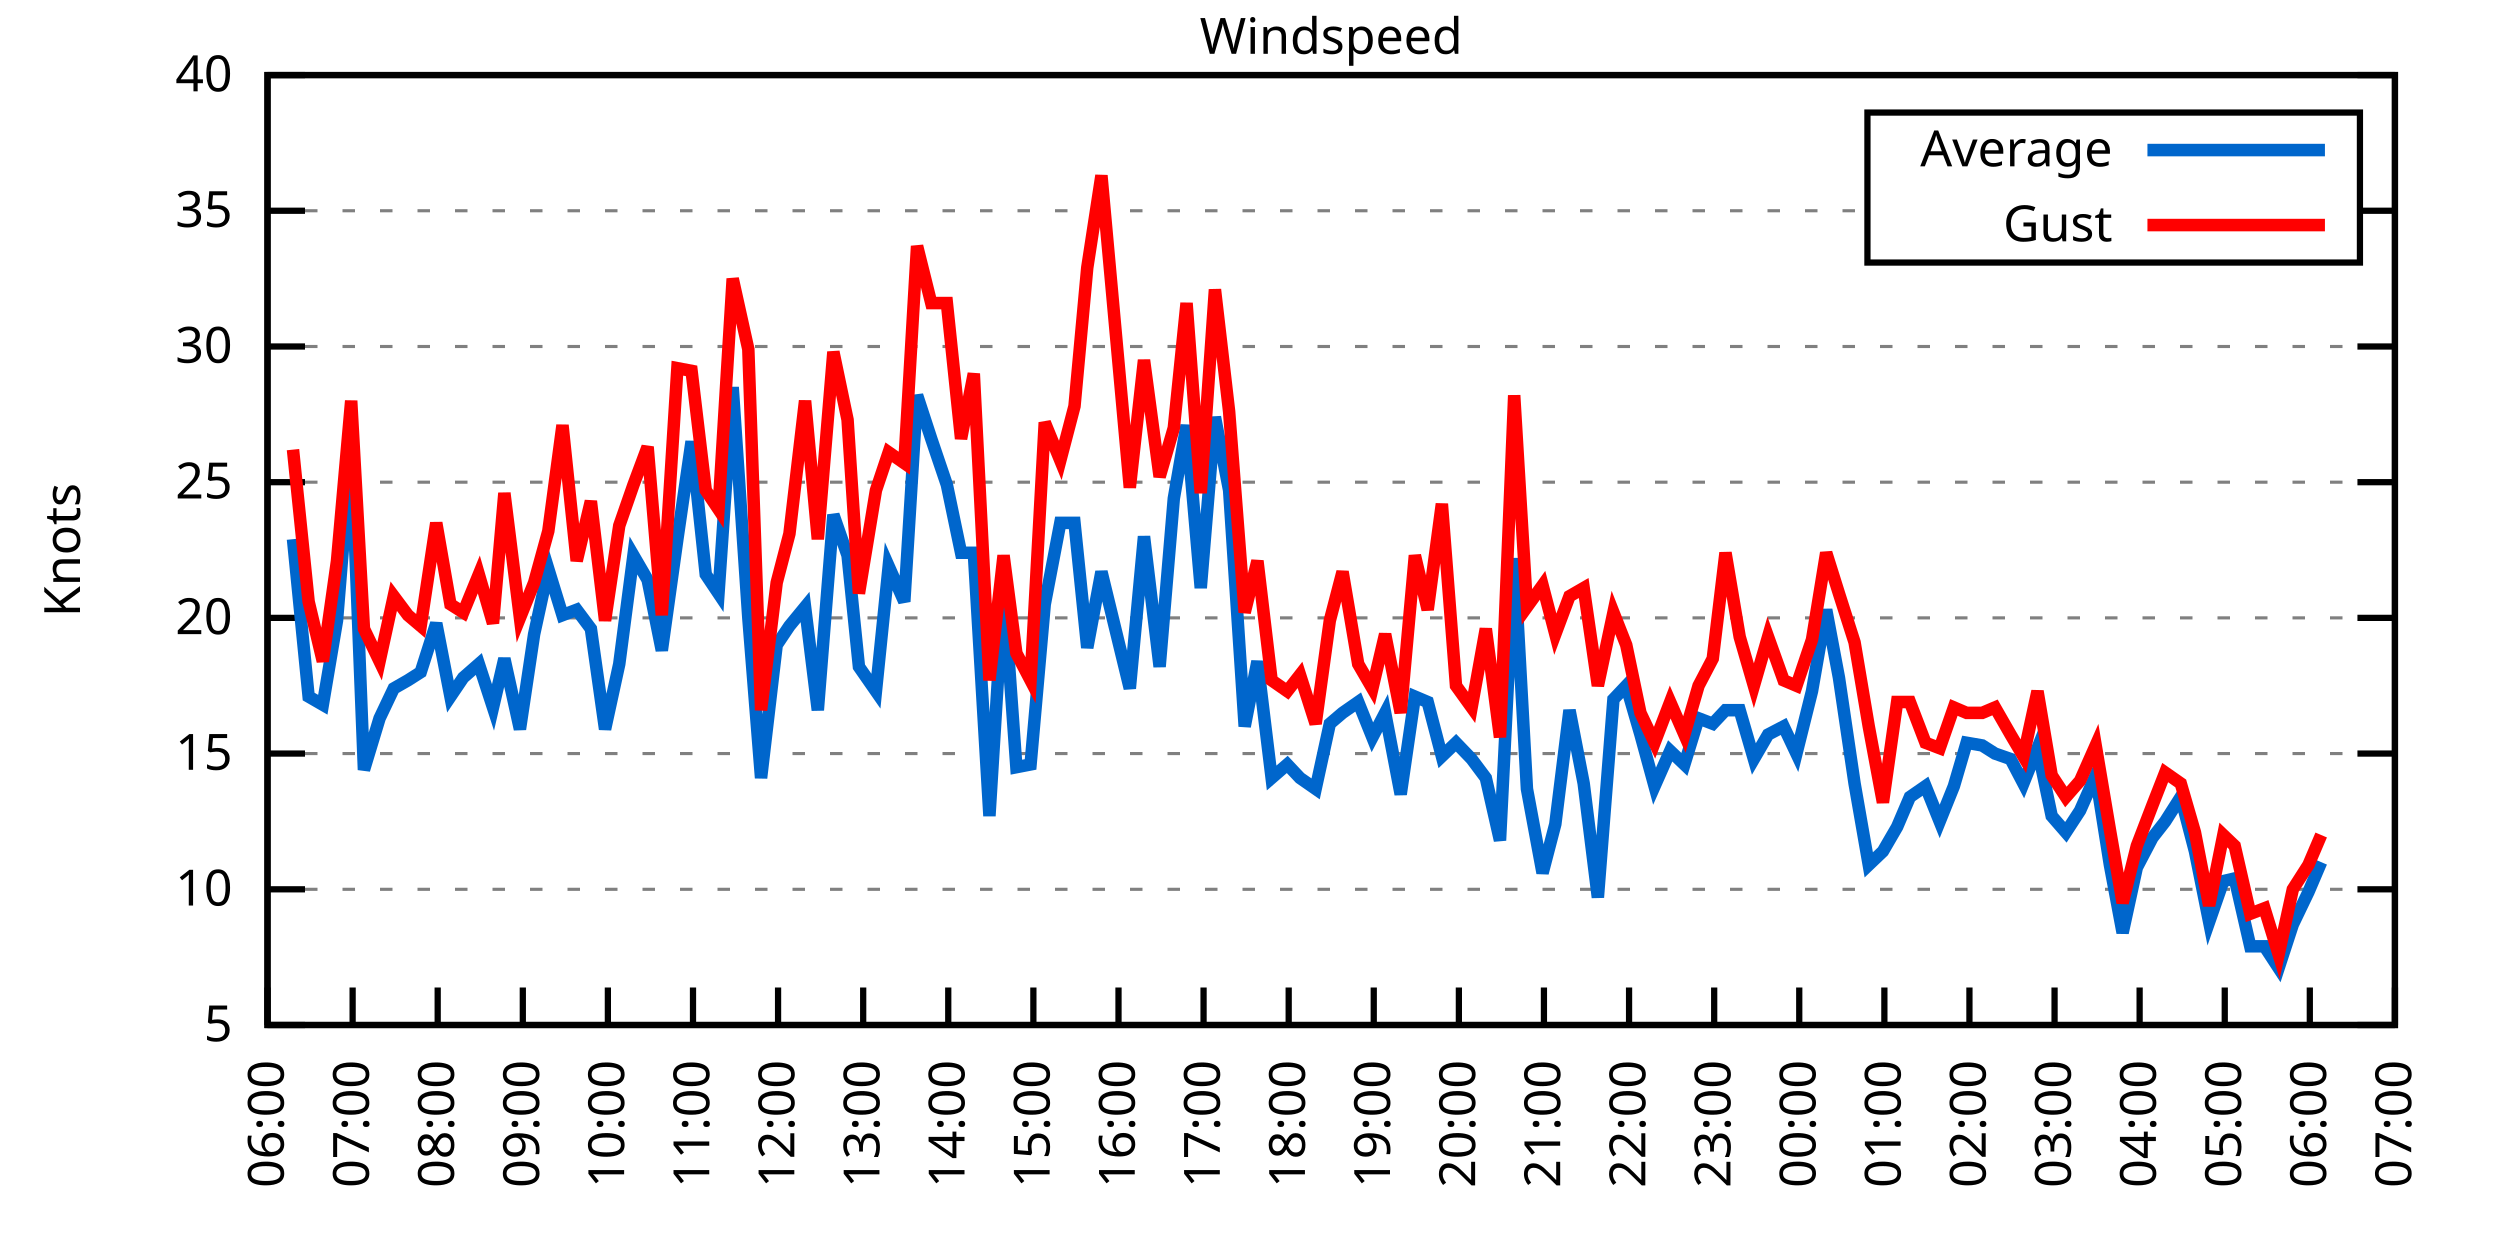
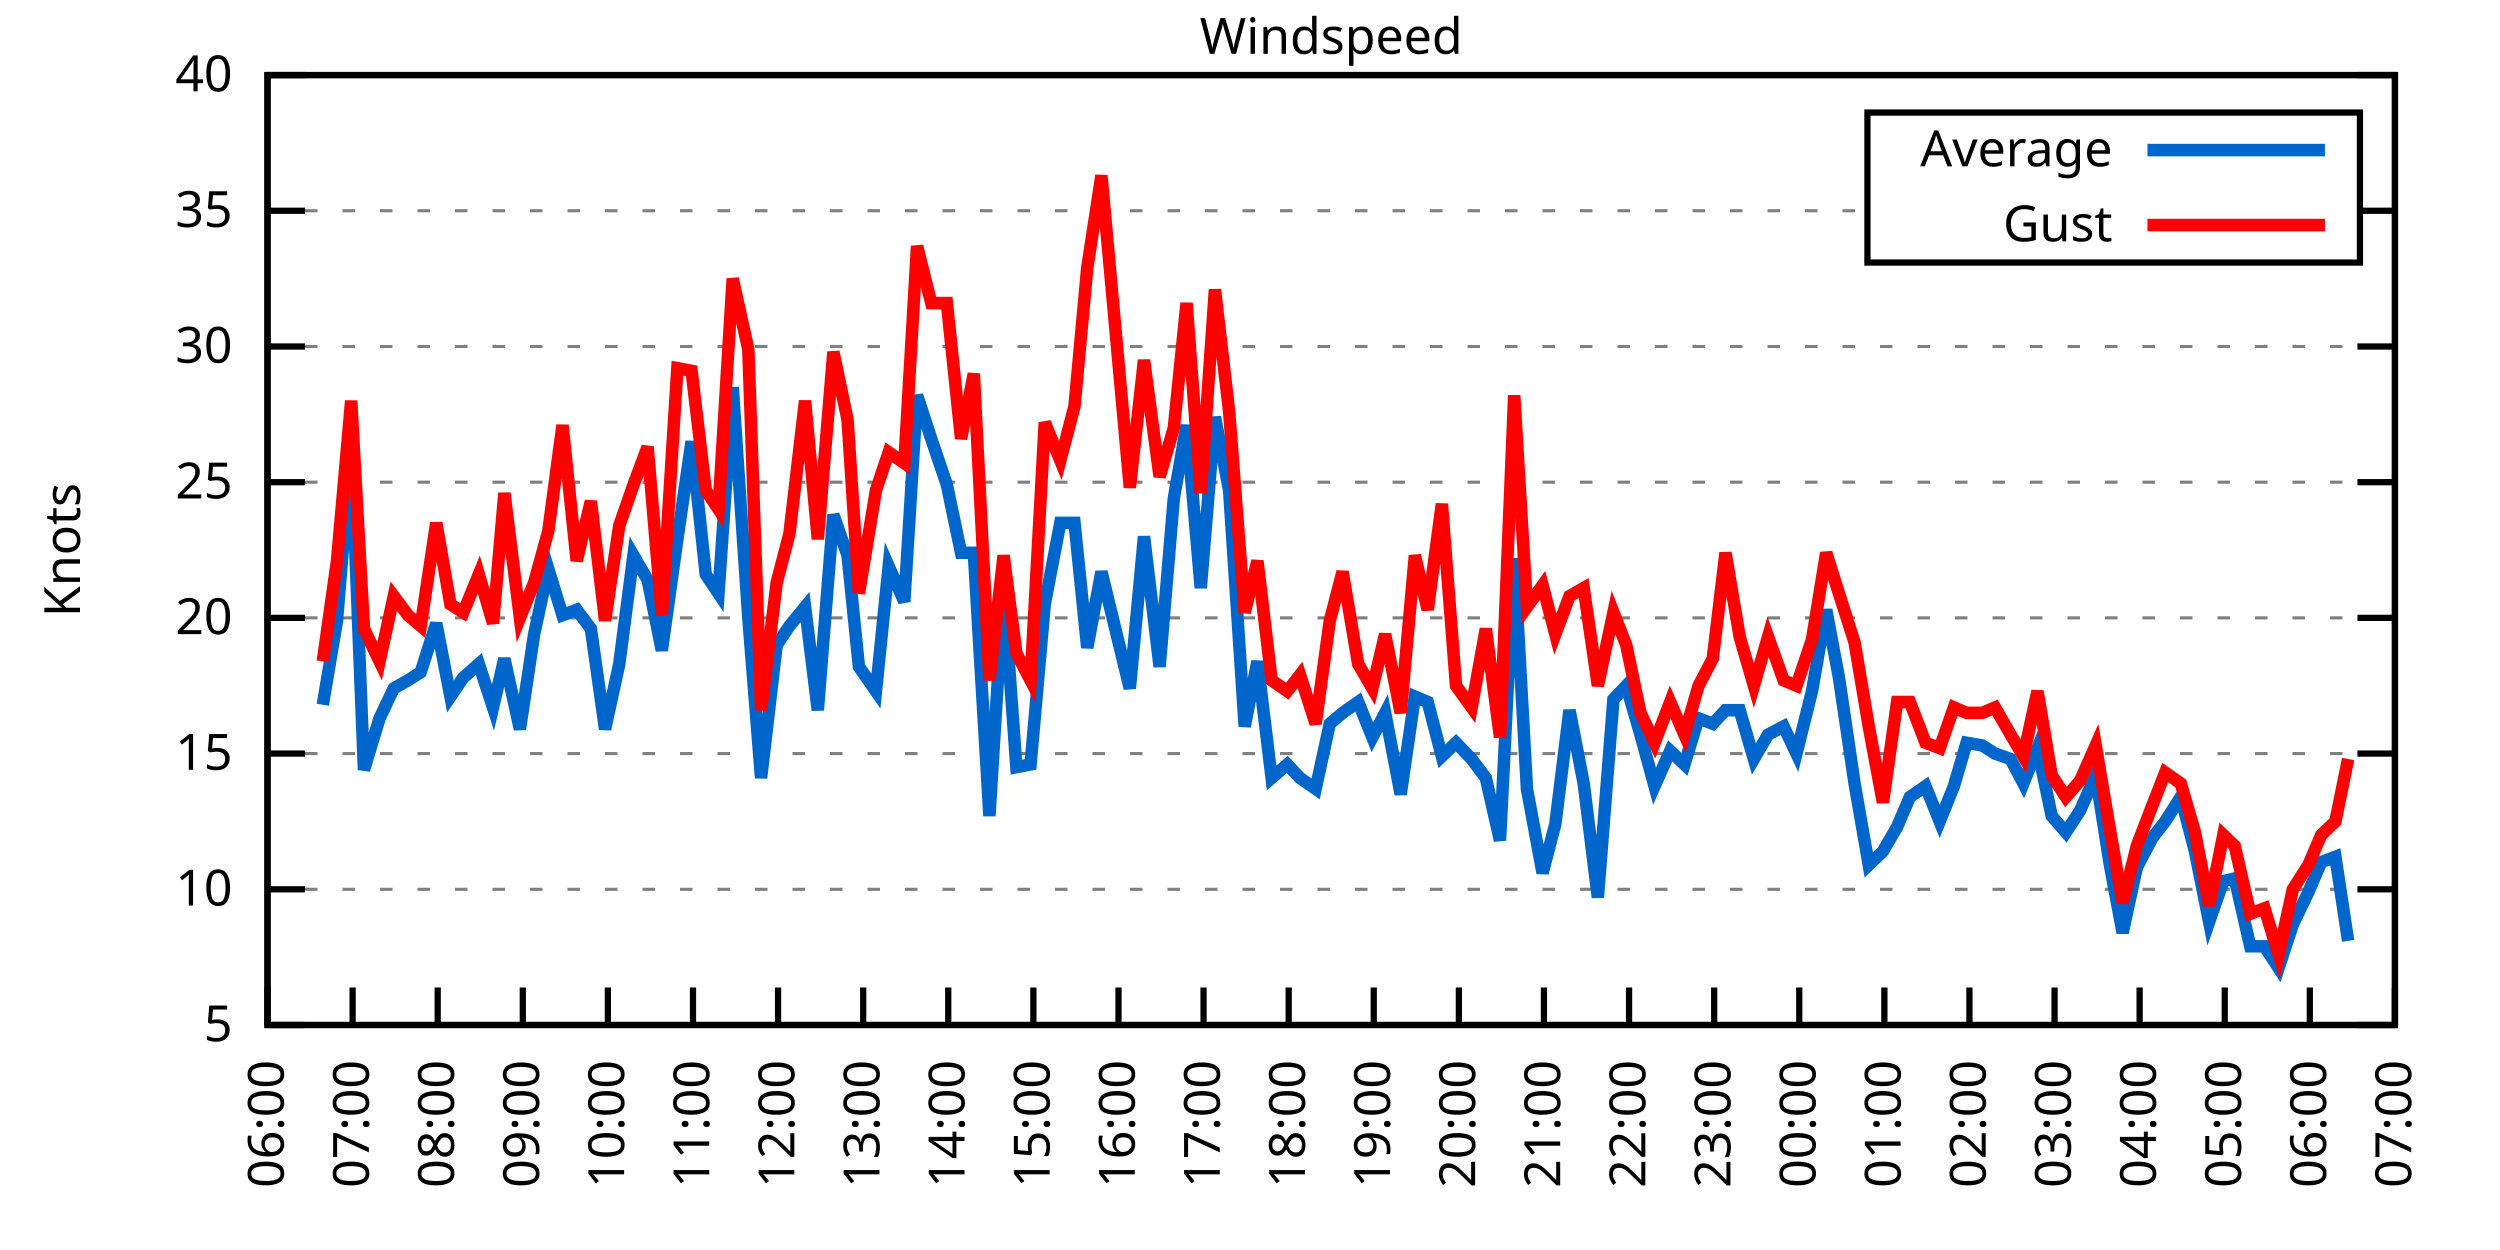
<svg xmlns="http://www.w3.org/2000/svg" xmlns:xlink="http://www.w3.org/1999/xlink" width="400" height="200" viewBox="0 0 400 200">
  <g id="gnuplot_canvas">
    <rect x="0" y="0" width="400" height="200" fill="none" />
    <defs>
      <circle id="gpDot" r="0.5" stroke-width="0.5" stroke="currentColor" />
      <path id="gpPt0" stroke-width="0.333" stroke="currentColor" d="M-1,0 h2 M0,-1 v2" />
      <path id="gpPt1" stroke-width="0.333" stroke="currentColor" d="M-1,-1 L1,1 M1,-1 L-1,1" />
      <path id="gpPt2" stroke-width="0.333" stroke="currentColor" d="M-1,0 L1,0 M0,-1 L0,1 M-1,-1 L1,1 M-1,1 L1,-1" />
      <rect id="gpPt3" stroke-width="0.333" stroke="currentColor" x="-1" y="-1" width="2" height="2" />
      <rect id="gpPt4" stroke-width="0.333" stroke="currentColor" fill="currentColor" x="-1" y="-1" width="2" height="2" />
      <circle id="gpPt5" stroke-width="0.333" stroke="currentColor" cx="0" cy="0" r="1" />
      <use xlink:href="#gpPt5" id="gpPt6" fill="currentColor" stroke="none" />
      <path id="gpPt7" stroke-width="0.333" stroke="currentColor" d="M0,-1.33 L-1.33,0.67 L1.33,0.67 z" />
      <use xlink:href="#gpPt7" id="gpPt8" fill="currentColor" stroke="none" />
      <use xlink:href="#gpPt7" id="gpPt9" stroke="currentColor" transform="rotate(180)" />
      <use xlink:href="#gpPt9" id="gpPt10" fill="currentColor" stroke="none" />
      <use xlink:href="#gpPt3" id="gpPt11" stroke="currentColor" transform="rotate(45)" />
      <use xlink:href="#gpPt11" id="gpPt12" fill="currentColor" stroke="none" />
      <path id="gpPt13" stroke-width="0.333" stroke="currentColor" d="M0,1.330 L1.265,0.411 L0.782,-1.067 L-0.782,-1.076 L-1.265,0.411 z" />
      <use xlink:href="#gpPt13" id="gpPt14" fill="currentColor" stroke="none" />
      <filter id="textbox" filterUnits="objectBoundingBox" x="0" y="0" height="1" width="1">
        <feFlood flood-color="white" flood-opacity="1" result="bgnd" />
        <feComposite in="SourceGraphic" in2="bgnd" operator="atop" />
      </filter>
      <filter id="greybox" filterUnits="objectBoundingBox" x="0" y="0" height="1" width="1">
        <feFlood flood-color="lightgrey" flood-opacity="1" result="grey" />
        <feComposite in="SourceGraphic" in2="grey" operator="atop" />
      </filter>
    </defs>
    <g fill="none" color="white" stroke="currentColor" stroke-width="1.00" stroke-linecap="butt" stroke-linejoin="miter">
</g>
    <g fill="none" color="black" stroke="currentColor" stroke-width="1.00" stroke-linecap="butt" stroke-linejoin="miter">
      <g stroke="none" shape-rendering="crispEdges">
        <polygon fill="rgb(255, 255, 255)" points="42.80,164.00 383.18,164.00 383.18,12.02 42.80,12.02 " />
      </g>
    </g>
    <g fill="none" color="black" stroke="currentColor" stroke-width="1.00" stroke-linecap="butt" stroke-linejoin="miter">
</g>
    <g fill="none" color="black" stroke="black" stroke-width="0.50" stroke-linecap="butt" stroke-linejoin="miter">
</g>
    <g fill="none" color="gray" stroke="currentColor" stroke-width="0.50" stroke-linecap="butt" stroke-linejoin="miter">
      <path stroke="gray" stroke-dasharray="2,4" class="gridline" d="M42.80,164.00 L383.19,164.00  " />
    </g>
    <g fill="none" color="gray" stroke="gray" stroke-width="1.00" stroke-linecap="butt" stroke-linejoin="miter">
</g>
    <g fill="none" color="black" stroke="currentColor" stroke-width="1.00" stroke-linecap="butt" stroke-linejoin="miter">
      <path stroke="black" d="M42.80,164.00 L48.80,164.00 M383.19,164.00 L377.19,164.00  " />
      <g transform="translate(37.20,166.60)" stroke="none" fill="black" font-family="Sans" font-size="8.00" text-anchor="end">
        <text>
          <tspan font-family="Sans"> 5</tspan>
        </text>
      </g>
    </g>
    <g fill="none" color="black" stroke="currentColor" stroke-width="1.00" stroke-linecap="butt" stroke-linejoin="miter">
</g>
    <g fill="none" color="black" stroke="black" stroke-width="0.50" stroke-linecap="butt" stroke-linejoin="miter">
</g>
    <g fill="none" color="gray" stroke="currentColor" stroke-width="0.50" stroke-linecap="butt" stroke-linejoin="miter">
      <path stroke="gray" stroke-dasharray="2,4" class="gridline" d="M42.80,142.29 L383.19,142.29  " />
    </g>
    <g fill="none" color="gray" stroke="gray" stroke-width="1.00" stroke-linecap="butt" stroke-linejoin="miter">
</g>
    <g fill="none" color="black" stroke="currentColor" stroke-width="1.00" stroke-linecap="butt" stroke-linejoin="miter">
      <path stroke="black" d="M42.80,142.29 L48.80,142.29 M383.19,142.29 L377.19,142.29  " />
      <g transform="translate(37.20,144.89)" stroke="none" fill="black" font-family="Sans" font-size="8.00" text-anchor="end">
        <text>
          <tspan font-family="Sans"> 10</tspan>
        </text>
      </g>
    </g>
    <g fill="none" color="black" stroke="currentColor" stroke-width="1.00" stroke-linecap="butt" stroke-linejoin="miter">
</g>
    <g fill="none" color="black" stroke="black" stroke-width="0.50" stroke-linecap="butt" stroke-linejoin="miter">
</g>
    <g fill="none" color="gray" stroke="currentColor" stroke-width="0.50" stroke-linecap="butt" stroke-linejoin="miter">
      <path stroke="gray" stroke-dasharray="2,4" class="gridline" d="M42.80,120.57 L383.19,120.57  " />
    </g>
    <g fill="none" color="gray" stroke="gray" stroke-width="1.00" stroke-linecap="butt" stroke-linejoin="miter">
</g>
    <g fill="none" color="black" stroke="currentColor" stroke-width="1.00" stroke-linecap="butt" stroke-linejoin="miter">
      <path stroke="black" d="M42.80,120.57 L48.80,120.57 M383.19,120.57 L377.19,120.57  " />
      <g transform="translate(37.20,123.17)" stroke="none" fill="black" font-family="Sans" font-size="8.00" text-anchor="end">
        <text>
          <tspan font-family="Sans"> 15</tspan>
        </text>
      </g>
    </g>
    <g fill="none" color="black" stroke="currentColor" stroke-width="1.00" stroke-linecap="butt" stroke-linejoin="miter">
</g>
    <g fill="none" color="black" stroke="black" stroke-width="0.50" stroke-linecap="butt" stroke-linejoin="miter">
</g>
    <g fill="none" color="gray" stroke="currentColor" stroke-width="0.50" stroke-linecap="butt" stroke-linejoin="miter">
      <path stroke="gray" stroke-dasharray="2,4" class="gridline" d="M42.80,98.86 L383.19,98.86  " />
    </g>
    <g fill="none" color="gray" stroke="gray" stroke-width="1.00" stroke-linecap="butt" stroke-linejoin="miter">
</g>
    <g fill="none" color="black" stroke="currentColor" stroke-width="1.00" stroke-linecap="butt" stroke-linejoin="miter">
      <path stroke="black" d="M42.80,98.86 L48.80,98.86 M383.19,98.86 L377.19,98.86  " />
      <g transform="translate(37.20,101.46)" stroke="none" fill="black" font-family="Sans" font-size="8.00" text-anchor="end">
        <text>
          <tspan font-family="Sans"> 20</tspan>
        </text>
      </g>
    </g>
    <g fill="none" color="black" stroke="currentColor" stroke-width="1.00" stroke-linecap="butt" stroke-linejoin="miter">
</g>
    <g fill="none" color="black" stroke="black" stroke-width="0.50" stroke-linecap="butt" stroke-linejoin="miter">
</g>
    <g fill="none" color="gray" stroke="currentColor" stroke-width="0.50" stroke-linecap="butt" stroke-linejoin="miter">
      <path stroke="gray" stroke-dasharray="2,4" class="gridline" d="M42.80,77.15 L383.19,77.15  " />
    </g>
    <g fill="none" color="gray" stroke="gray" stroke-width="1.00" stroke-linecap="butt" stroke-linejoin="miter">
</g>
    <g fill="none" color="black" stroke="currentColor" stroke-width="1.00" stroke-linecap="butt" stroke-linejoin="miter">
      <path stroke="black" d="M42.80,77.15 L48.80,77.15 M383.19,77.15 L377.19,77.15  " />
      <g transform="translate(37.20,79.75)" stroke="none" fill="black" font-family="Sans" font-size="8.00" text-anchor="end">
        <text>
          <tspan font-family="Sans"> 25</tspan>
        </text>
      </g>
    </g>
    <g fill="none" color="black" stroke="currentColor" stroke-width="1.00" stroke-linecap="butt" stroke-linejoin="miter">
</g>
    <g fill="none" color="black" stroke="black" stroke-width="0.50" stroke-linecap="butt" stroke-linejoin="miter">
</g>
    <g fill="none" color="gray" stroke="currentColor" stroke-width="0.50" stroke-linecap="butt" stroke-linejoin="miter">
      <path stroke="gray" stroke-dasharray="2,4" class="gridline" d="M42.80,55.44 L383.19,55.44  " />
    </g>
    <g fill="none" color="gray" stroke="gray" stroke-width="1.00" stroke-linecap="butt" stroke-linejoin="miter">
</g>
    <g fill="none" color="black" stroke="currentColor" stroke-width="1.00" stroke-linecap="butt" stroke-linejoin="miter">
      <path stroke="black" d="M42.80,55.44 L48.80,55.44 M383.19,55.44 L377.19,55.44  " />
      <g transform="translate(37.20,58.04)" stroke="none" fill="black" font-family="Sans" font-size="8.00" text-anchor="end">
        <text>
          <tspan font-family="Sans"> 30</tspan>
        </text>
      </g>
    </g>
    <g fill="none" color="black" stroke="currentColor" stroke-width="1.00" stroke-linecap="butt" stroke-linejoin="miter">
</g>
    <g fill="none" color="black" stroke="black" stroke-width="0.50" stroke-linecap="butt" stroke-linejoin="miter">
</g>
    <g fill="none" color="gray" stroke="currentColor" stroke-width="0.50" stroke-linecap="butt" stroke-linejoin="miter">
      <path stroke="gray" stroke-dasharray="2,4" class="gridline" d="M42.80,33.72 L298.79,33.72 M377.59,33.72 L383.19,33.72  " />
    </g>
    <g fill="none" color="gray" stroke="gray" stroke-width="1.00" stroke-linecap="butt" stroke-linejoin="miter">
</g>
    <g fill="none" color="black" stroke="currentColor" stroke-width="1.00" stroke-linecap="butt" stroke-linejoin="miter">
      <path stroke="black" d="M42.80,33.72 L48.80,33.72 M383.19,33.72 L377.19,33.72  " />
      <g transform="translate(37.20,36.32)" stroke="none" fill="black" font-family="Sans" font-size="8.00" text-anchor="end">
        <text>
          <tspan font-family="Sans"> 35</tspan>
        </text>
      </g>
    </g>
    <g fill="none" color="black" stroke="currentColor" stroke-width="1.00" stroke-linecap="butt" stroke-linejoin="miter">
</g>
    <g fill="none" color="black" stroke="black" stroke-width="0.50" stroke-linecap="butt" stroke-linejoin="miter">
</g>
    <g fill="none" color="gray" stroke="currentColor" stroke-width="0.50" stroke-linecap="butt" stroke-linejoin="miter">
      <path stroke="gray" stroke-dasharray="2,4" class="gridline" d="M42.80,12.01 L383.19,12.01  " />
    </g>
    <g fill="none" color="gray" stroke="gray" stroke-width="1.00" stroke-linecap="butt" stroke-linejoin="miter">
</g>
    <g fill="none" color="black" stroke="currentColor" stroke-width="1.00" stroke-linecap="butt" stroke-linejoin="miter">
      <path stroke="black" d="M42.80,12.01 L48.80,12.01 M383.19,12.01 L377.19,12.01  " />
      <g transform="translate(37.20,14.61)" stroke="none" fill="black" font-family="Sans" font-size="8.00" text-anchor="end">
        <text>
          <tspan font-family="Sans"> 40</tspan>
        </text>
      </g>
    </g>
    <g fill="none" color="black" stroke="currentColor" stroke-width="1.00" stroke-linecap="butt" stroke-linejoin="miter">
      <path stroke="black" d="M42.80,164.00 L42.80,158.00  " />
      <g transform="translate(45.40,169.60) rotate(270.00)" stroke="none" fill="black" font-family="Sans" font-size="8.00" text-anchor="end">
        <text>
          <tspan font-family="Sans">06:00</tspan>
        </text>
      </g>
    </g>
    <g fill="none" color="black" stroke="currentColor" stroke-width="1.00" stroke-linecap="butt" stroke-linejoin="miter">
      <path stroke="black" d="M56.42,164.00 L56.42,158.00  " />
      <g transform="translate(59.02,169.60) rotate(270.00)" stroke="none" fill="black" font-family="Sans" font-size="8.00" text-anchor="end">
        <text>
          <tspan font-family="Sans">07:00</tspan>
        </text>
      </g>
    </g>
    <g fill="none" color="black" stroke="currentColor" stroke-width="1.00" stroke-linecap="butt" stroke-linejoin="miter">
      <path stroke="black" d="M70.03,164.00 L70.03,158.00  " />
      <g transform="translate(72.63,169.60) rotate(270.00)" stroke="none" fill="black" font-family="Sans" font-size="8.00" text-anchor="end">
        <text>
          <tspan font-family="Sans">08:00</tspan>
        </text>
      </g>
    </g>
    <g fill="none" color="black" stroke="currentColor" stroke-width="1.00" stroke-linecap="butt" stroke-linejoin="miter">
      <path stroke="black" d="M83.65,164.00 L83.65,158.00  " />
      <g transform="translate(86.25,169.60) rotate(270.00)" stroke="none" fill="black" font-family="Sans" font-size="8.00" text-anchor="end">
        <text>
          <tspan font-family="Sans">09:00</tspan>
        </text>
      </g>
    </g>
    <g fill="none" color="black" stroke="currentColor" stroke-width="1.00" stroke-linecap="butt" stroke-linejoin="miter">
      <path stroke="black" d="M97.26,164.00 L97.26,158.00  " />
      <g transform="translate(99.86,169.60) rotate(270.00)" stroke="none" fill="black" font-family="Sans" font-size="8.00" text-anchor="end">
        <text>
          <tspan font-family="Sans">10:00</tspan>
        </text>
      </g>
    </g>
    <g fill="none" color="black" stroke="currentColor" stroke-width="1.00" stroke-linecap="butt" stroke-linejoin="miter">
      <path stroke="black" d="M110.88,164.00 L110.88,158.00  " />
      <g transform="translate(113.48,169.60) rotate(270.00)" stroke="none" fill="black" font-family="Sans" font-size="8.00" text-anchor="end">
        <text>
          <tspan font-family="Sans">11:00</tspan>
        </text>
      </g>
    </g>
    <g fill="none" color="black" stroke="currentColor" stroke-width="1.00" stroke-linecap="butt" stroke-linejoin="miter">
      <path stroke="black" d="M124.49,164.00 L124.49,158.00  " />
      <g transform="translate(127.09,169.60) rotate(270.00)" stroke="none" fill="black" font-family="Sans" font-size="8.00" text-anchor="end">
        <text>
          <tspan font-family="Sans">12:00</tspan>
        </text>
      </g>
    </g>
    <g fill="none" color="black" stroke="currentColor" stroke-width="1.00" stroke-linecap="butt" stroke-linejoin="miter">
      <path stroke="black" d="M138.11,164.00 L138.11,158.00  " />
      <g transform="translate(140.71,169.60) rotate(270.00)" stroke="none" fill="black" font-family="Sans" font-size="8.00" text-anchor="end">
        <text>
          <tspan font-family="Sans">13:00</tspan>
        </text>
      </g>
    </g>
    <g fill="none" color="black" stroke="currentColor" stroke-width="1.00" stroke-linecap="butt" stroke-linejoin="miter">
      <path stroke="black" d="M151.72,164.00 L151.72,158.00  " />
      <g transform="translate(154.32,169.60) rotate(270.00)" stroke="none" fill="black" font-family="Sans" font-size="8.00" text-anchor="end">
        <text>
          <tspan font-family="Sans">14:00</tspan>
        </text>
      </g>
    </g>
    <g fill="none" color="black" stroke="currentColor" stroke-width="1.00" stroke-linecap="butt" stroke-linejoin="miter">
      <path stroke="black" d="M165.34,164.00 L165.34,158.00  " />
      <g transform="translate(167.94,169.60) rotate(270.00)" stroke="none" fill="black" font-family="Sans" font-size="8.00" text-anchor="end">
        <text>
          <tspan font-family="Sans">15:00</tspan>
        </text>
      </g>
    </g>
    <g fill="none" color="black" stroke="currentColor" stroke-width="1.00" stroke-linecap="butt" stroke-linejoin="miter">
      <path stroke="black" d="M178.96,164.00 L178.96,158.00  " />
      <g transform="translate(181.56,169.60) rotate(270.00)" stroke="none" fill="black" font-family="Sans" font-size="8.00" text-anchor="end">
        <text>
          <tspan font-family="Sans">16:00</tspan>
        </text>
      </g>
    </g>
    <g fill="none" color="black" stroke="currentColor" stroke-width="1.00" stroke-linecap="butt" stroke-linejoin="miter">
      <path stroke="black" d="M192.57,164.00 L192.57,158.00  " />
      <g transform="translate(195.17,169.60) rotate(270.00)" stroke="none" fill="black" font-family="Sans" font-size="8.00" text-anchor="end">
        <text>
          <tspan font-family="Sans">17:00</tspan>
        </text>
      </g>
    </g>
    <g fill="none" color="black" stroke="currentColor" stroke-width="1.00" stroke-linecap="butt" stroke-linejoin="miter">
      <path stroke="black" d="M206.19,164.00 L206.19,158.00  " />
      <g transform="translate(208.79,169.60) rotate(270.00)" stroke="none" fill="black" font-family="Sans" font-size="8.00" text-anchor="end">
        <text>
          <tspan font-family="Sans">18:00</tspan>
        </text>
      </g>
    </g>
    <g fill="none" color="black" stroke="currentColor" stroke-width="1.00" stroke-linecap="butt" stroke-linejoin="miter">
      <path stroke="black" d="M219.80,164.00 L219.80,158.00  " />
      <g transform="translate(222.40,169.60) rotate(270.00)" stroke="none" fill="black" font-family="Sans" font-size="8.00" text-anchor="end">
        <text>
          <tspan font-family="Sans">19:00</tspan>
        </text>
      </g>
    </g>
    <g fill="none" color="black" stroke="currentColor" stroke-width="1.00" stroke-linecap="butt" stroke-linejoin="miter">
      <path stroke="black" d="M233.42,164.00 L233.42,158.00  " />
      <g transform="translate(236.02,169.60) rotate(270.00)" stroke="none" fill="black" font-family="Sans" font-size="8.00" text-anchor="end">
        <text>
          <tspan font-family="Sans">20:00</tspan>
        </text>
      </g>
    </g>
    <g fill="none" color="black" stroke="currentColor" stroke-width="1.00" stroke-linecap="butt" stroke-linejoin="miter">
      <path stroke="black" d="M247.03,164.00 L247.03,158.00  " />
      <g transform="translate(249.63,169.60) rotate(270.00)" stroke="none" fill="black" font-family="Sans" font-size="8.00" text-anchor="end">
        <text>
          <tspan font-family="Sans">21:00</tspan>
        </text>
      </g>
    </g>
    <g fill="none" color="black" stroke="currentColor" stroke-width="1.00" stroke-linecap="butt" stroke-linejoin="miter">
      <path stroke="black" d="M260.65,164.00 L260.65,158.00  " />
      <g transform="translate(263.25,169.60) rotate(270.00)" stroke="none" fill="black" font-family="Sans" font-size="8.00" text-anchor="end">
        <text>
          <tspan font-family="Sans">22:00</tspan>
        </text>
      </g>
    </g>
    <g fill="none" color="black" stroke="currentColor" stroke-width="1.00" stroke-linecap="butt" stroke-linejoin="miter">
      <path stroke="black" d="M274.27,164.00 L274.27,158.00  " />
      <g transform="translate(276.87,169.60) rotate(270.00)" stroke="none" fill="black" font-family="Sans" font-size="8.00" text-anchor="end">
        <text>
          <tspan font-family="Sans">23:00</tspan>
        </text>
      </g>
    </g>
    <g fill="none" color="black" stroke="currentColor" stroke-width="1.00" stroke-linecap="butt" stroke-linejoin="miter">
      <path stroke="black" d="M287.88,164.00 L287.88,158.00  " />
      <g transform="translate(290.48,169.60) rotate(270.00)" stroke="none" fill="black" font-family="Sans" font-size="8.00" text-anchor="end">
        <text>
          <tspan font-family="Sans">00:00</tspan>
        </text>
      </g>
    </g>
    <g fill="none" color="black" stroke="currentColor" stroke-width="1.00" stroke-linecap="butt" stroke-linejoin="miter">
      <path stroke="black" d="M301.50,164.00 L301.50,158.00  " />
      <g transform="translate(304.10,169.60) rotate(270.00)" stroke="none" fill="black" font-family="Sans" font-size="8.00" text-anchor="end">
        <text>
          <tspan font-family="Sans">01:00</tspan>
        </text>
      </g>
    </g>
    <g fill="none" color="black" stroke="currentColor" stroke-width="1.00" stroke-linecap="butt" stroke-linejoin="miter">
      <path stroke="black" d="M315.11,164.00 L315.11,158.00  " />
      <g transform="translate(317.71,169.60) rotate(270.00)" stroke="none" fill="black" font-family="Sans" font-size="8.00" text-anchor="end">
        <text>
          <tspan font-family="Sans">02:00</tspan>
        </text>
      </g>
    </g>
    <g fill="none" color="black" stroke="currentColor" stroke-width="1.00" stroke-linecap="butt" stroke-linejoin="miter">
      <path stroke="black" d="M328.73,164.00 L328.73,158.00  " />
      <g transform="translate(331.33,169.60) rotate(270.00)" stroke="none" fill="black" font-family="Sans" font-size="8.00" text-anchor="end">
        <text>
          <tspan font-family="Sans">03:00</tspan>
        </text>
      </g>
    </g>
    <g fill="none" color="black" stroke="currentColor" stroke-width="1.00" stroke-linecap="butt" stroke-linejoin="miter">
      <path stroke="black" d="M342.34,164.00 L342.34,158.00  " />
      <g transform="translate(344.94,169.60) rotate(270.00)" stroke="none" fill="black" font-family="Sans" font-size="8.00" text-anchor="end">
        <text>
          <tspan font-family="Sans">04:00</tspan>
        </text>
      </g>
    </g>
    <g fill="none" color="black" stroke="currentColor" stroke-width="1.00" stroke-linecap="butt" stroke-linejoin="miter">
      <path stroke="black" d="M355.96,164.00 L355.96,158.00  " />
      <g transform="translate(358.56,169.60) rotate(270.00)" stroke="none" fill="black" font-family="Sans" font-size="8.00" text-anchor="end">
        <text>
          <tspan font-family="Sans">05:00</tspan>
        </text>
      </g>
    </g>
    <g fill="none" color="black" stroke="currentColor" stroke-width="1.00" stroke-linecap="butt" stroke-linejoin="miter">
      <path stroke="black" d="M369.57,164.00 L369.57,158.00  " />
      <g transform="translate(372.17,169.60) rotate(270.00)" stroke="none" fill="black" font-family="Sans" font-size="8.00" text-anchor="end">
        <text>
          <tspan font-family="Sans">06:00</tspan>
        </text>
      </g>
    </g>
    <g fill="none" color="black" stroke="currentColor" stroke-width="1.00" stroke-linecap="butt" stroke-linejoin="miter">
      <path stroke="black" d="M383.19,164.00 L383.19,158.00  " />
      <g transform="translate(385.79,169.60) rotate(270.00)" stroke="none" fill="black" font-family="Sans" font-size="8.00" text-anchor="end">
        <text>
          <tspan font-family="Sans">07:00</tspan>
        </text>
      </g>
    </g>
    <g fill="none" color="black" stroke="currentColor" stroke-width="1.00" stroke-linecap="butt" stroke-linejoin="miter">
</g>
    <g fill="none" color="black" stroke="currentColor" stroke-width="1.00" stroke-linecap="butt" stroke-linejoin="miter">
      <path stroke="black" d="M42.80,12.01 L42.80,164.00 L383.19,164.00 L383.19,12.01 L42.80,12.01 Z  " />
    </g>
    <g fill="none" color="black" stroke="currentColor" stroke-width="1.00" stroke-linecap="butt" stroke-linejoin="miter">
</g>
    <g fill="none" color="black" stroke="currentColor" stroke-width="1.00" stroke-linecap="butt" stroke-linejoin="miter">
      <path stroke="black" d="M298.79,42.01 L298.79,18.01 L377.59,18.01 L377.59,42.01 L298.79,42.01 Z  " />
    </g>
    <g id="Windspeed_plot_1">
      <g fill="none" color="white" stroke="black" stroke-width="2.00" stroke-linecap="butt" stroke-linejoin="miter">
</g>
      <g fill="none" color="black" stroke="currentColor" stroke-width="2.00" stroke-linecap="butt" stroke-linejoin="miter">
        <g transform="translate(337.99,26.61)" stroke="none" fill="black" font-family="Sans" font-size="8.00" text-anchor="end">
          <text>
            <tspan font-family="Sans">Average</tspan>
          </text>
        </g>
      </g>
      <g fill="none" color="black" stroke="currentColor" stroke-width="2.00" stroke-linecap="butt" stroke-linejoin="miter">
-         <path stroke="rgb(  0, 102, 204)" d="M343.59,24.01 L371.99,24.01 M46.88,86.27 L49.38,111.45 L51.65,112.76 L53.92,99.30 L56.19,71.50 L58.23,123.18   L60.73,114.93 L63.00,110.15 L65.27,108.85 L67.31,107.55 L69.80,99.73 L72.07,111.45 L74.12,108.42 L76.61,106.24   L78.88,113.19 L80.70,105.38 L83.19,116.67 L85.46,101.47 L87.73,91.04 L90.00,98.43 L92.27,97.56 L94.54,100.60   L96.81,116.67 L99.08,106.24 L101.35,88.87 L103.62,92.78 L105.89,104.07 L108.38,86.27 L110.65,70.63 L112.92,91.91   L114.96,94.95 L117.23,61.95 L119.73,98.86 L121.77,124.48 L124.27,103.20 L126.31,100.16 L128.81,97.12 L130.85,113.63   L133.34,82.36 L135.61,88.87 L137.43,106.68 L140.15,110.59 L142.19,90.61 L144.69,96.26 L146.73,63.25 L149.00,70.20   L151.50,77.58 L153.77,88.44 L155.81,88.44 L158.31,130.56 L160.57,94.08 L162.62,122.75 L164.89,122.31 L167.16,96.69   L169.65,83.66 L171.92,83.66 L173.96,103.64 L176.23,91.48 L180.77,110.15 L183.04,85.83 L185.54,106.68 L187.81,79.75   L189.85,68.03 L192.12,94.08 L194.39,66.73 L196.66,78.45 L199.15,116.23 L201.19,105.81 L203.46,124.48 L205.96,122.31   L208.00,124.48 L210.50,126.22 L212.77,115.80 L214.81,114.06 L217.31,112.32 L219.58,117.97 L221.62,114.06 L224.11,127.09   L226.38,111.45 L228.43,112.32 L230.70,121.01 L232.96,118.84 L235.46,121.44 L237.73,124.48 L240.00,134.47 L242.27,89.31   L244.31,126.22 L246.81,139.68 L248.85,131.86 L251.12,113.63 L253.39,125.35 L255.66,143.59 L258.15,111.89 L260.20,109.72   L262.47,117.53 L264.73,125.79 L267.23,120.14 L269.50,122.31 L271.77,114.93 L274.04,115.80 L276.08,113.63 L278.35,113.63   L280.62,121.44 L282.89,117.53 L285.38,116.23 L287.43,120.57 L289.92,110.59 L292.19,97.56 L294.23,108.42 L296.73,125.35   L299.00,138.38 L301.27,136.21 L303.54,132.30 L305.58,127.52 L308.08,125.79 L310.35,131.43 L312.62,125.79 L314.66,118.84   L317.15,119.27 L319.20,120.57 L321.69,121.44 L323.74,125.35 L326.00,119.71 L328.27,130.56 L330.54,133.17 L332.81,129.69   L335.31,124.05 L337.58,138.38 L339.62,149.24 L341.89,138.81 L344.39,134.04 L346.43,131.43 L348.92,127.52 L351.19,136.21   L353.46,147.50 L355.73,140.98 L357.55,140.55 L360.04,151.41 L362.31,151.41 L364.58,154.88 L366.85,147.93 L369.35,142.72   L371.39,137.94  " />
+         <path stroke="rgb(  0, 102, 204)" d="M343.59,24.01 L371.99,24.01 M51.65,112.76 L53.92,99.30 L56.19,71.50 L58.23,123.18 L60.73,114.93 L63.00,110.15   L65.27,108.85 L67.31,107.55 L69.80,99.73 L72.07,111.45 L74.12,108.42 L76.61,106.24 L78.88,113.19 L80.70,105.38   L83.19,116.67 L85.46,101.47 L87.73,91.04 L90.00,98.43 L92.27,97.56 L94.54,100.60 L96.81,116.67 L99.08,106.24   L101.35,88.87 L103.62,92.78 L105.89,104.07 L108.38,86.27 L110.65,70.63 L112.92,91.91 L114.96,94.95 L117.23,61.95   L119.73,98.86 L121.77,124.48 L124.27,103.20 L126.31,100.16 L128.81,97.12 L130.85,113.63 L133.34,82.36 L135.61,88.87   L137.43,106.68 L140.15,110.59 L142.19,90.61 L144.69,96.26 L146.73,63.25 L149.00,70.20 L151.50,77.58 L153.77,88.44   L155.81,88.44 L158.31,130.56 L160.57,94.08 L162.62,122.75 L164.89,122.31 L167.16,96.69 L169.65,83.66 L171.92,83.66   L173.96,103.64 L176.23,91.48 L180.77,110.15 L183.04,85.83 L185.54,106.68 L187.81,79.75 L189.85,68.03 L192.12,94.08   L194.39,66.73 L196.66,78.45 L199.15,116.23 L201.19,105.81 L203.46,124.48 L205.96,122.31 L208.00,124.48 L210.50,126.22   L212.77,115.80 L214.81,114.06 L217.31,112.32 L219.58,117.97 L221.62,114.06 L224.11,127.09 L226.38,111.45 L228.43,112.32   L230.70,121.01 L232.96,118.84 L235.46,121.44 L237.73,124.48 L240.00,134.47 L242.27,89.31 L244.31,126.22 L246.81,139.68   L248.85,131.86 L251.12,113.63 L253.39,125.35 L255.66,143.59 L258.15,111.89 L260.20,109.72 L262.47,117.53 L264.73,125.79   L267.23,120.14 L269.50,122.31 L271.77,114.93 L274.04,115.80 L276.08,113.63 L278.35,113.63 L280.62,121.44 L282.89,117.53   L285.38,116.23 L287.43,120.57 L289.92,110.59 L292.19,97.56 L294.23,108.42 L296.73,125.35 L299.00,138.38 L301.27,136.21   L303.54,132.30 L305.58,127.52 L308.08,125.79 L310.35,131.43 L312.62,125.79 L314.66,118.84 L317.15,119.27 L319.20,120.57   L321.69,121.44 L323.74,125.35 L326.00,119.71 L328.27,130.56 L330.54,133.17 L332.81,129.69 L335.31,124.05 L337.58,138.38   L339.62,149.24 L341.89,138.81 L344.39,134.04 L346.43,131.43 L348.92,127.52 L351.19,136.21 L353.46,147.50 L355.73,140.98   L357.55,140.55 L360.04,151.41 L362.31,151.41 L364.58,154.88 L366.85,147.93 L369.35,142.72 L371.39,137.94 L373.66,137.08   L375.70,150.54  " />
      </g>
    </g>
    <g id="Windspeed_plot_2">
      <g fill="none" color="black" stroke="currentColor" stroke-width="2.00" stroke-linecap="butt" stroke-linejoin="miter">
        <g transform="translate(337.99,38.61)" stroke="none" fill="black" font-family="Sans" font-size="8.00" text-anchor="end">
          <text>
            <tspan font-family="Sans">Gust</tspan>
          </text>
        </g>
      </g>
      <g fill="none" color="black" stroke="currentColor" stroke-width="2.00" stroke-linecap="butt" stroke-linejoin="miter">
-         <path stroke="rgb(255,   0,   0)" d="M343.59,36.01 L371.99,36.01 M46.88,71.94 L49.38,96.26 L51.65,105.81 L53.92,89.74 L56.19,64.12 L58.23,100.60   L60.73,105.81 L63.00,95.39 L65.27,98.43 L67.31,100.16 L69.80,83.66 L72.07,96.69 L74.12,97.99 L76.61,91.91   L78.88,99.73 L80.70,78.89 L83.19,98.86 L85.46,93.22 L87.73,84.97 L90.00,68.03 L92.27,89.74 L94.54,80.19   L96.81,99.30 L99.08,84.10 L101.35,77.58 L103.62,71.50 L105.89,98.43 L108.38,58.91 L110.65,59.34 L112.92,78.45   L114.96,81.49 L117.23,44.58 L119.73,55.87 L121.77,113.63 L124.27,93.22 L126.31,85.40 L128.81,64.12 L130.85,86.27   L133.34,56.30 L135.61,67.16 L137.43,94.95 L140.15,78.45 L142.19,72.37 L144.69,74.11 L146.73,39.37 L149.00,48.49   L151.50,48.49 L153.77,70.20 L155.81,59.78 L158.31,108.85 L160.57,88.87 L162.62,104.51 L164.89,108.85 L167.16,67.59   L169.65,73.67 L171.92,64.99 L173.96,42.84 L176.23,28.08 L180.77,78.02 L183.04,57.61 L185.54,76.28 L187.81,68.46   L189.85,48.49 L192.12,78.89 L194.39,46.32 L196.66,65.86 L199.15,97.99 L201.19,89.74 L203.46,108.85 L205.96,110.59   L208.00,107.98 L210.50,115.80 L212.77,99.30 L214.81,91.48 L217.31,106.24 L219.58,110.15 L221.62,101.47 L224.11,114.06   L226.38,88.87 L228.43,97.56 L230.70,80.62 L232.96,109.72 L235.46,113.19 L237.73,100.60 L240.00,117.97 L242.27,63.25   L244.31,97.12 L246.81,93.65 L248.85,101.47 L251.12,95.39 L253.39,94.08 L255.66,109.72 L258.15,97.99 L260.20,103.20   L262.47,114.06 L264.73,118.84 L267.23,112.32 L269.50,117.53 L271.77,109.72 L274.04,105.38 L276.08,88.44 L278.35,101.90   L280.62,109.72 L282.89,101.90 L285.38,108.85 L287.43,109.72 L289.92,102.34 L292.19,88.44 L294.23,94.95 L296.73,102.77   L299.00,116.23 L301.27,128.39 L303.54,112.32 L305.58,112.32 L308.08,118.84 L310.35,119.71 L312.62,113.19 L314.66,114.06   L317.15,114.06 L319.20,113.19 L321.69,117.53 L323.74,121.01 L326.00,110.59 L328.27,124.05 L330.54,127.52 L332.81,124.92   L335.31,119.27 L337.58,132.73 L339.62,144.46 L341.89,135.34 L344.39,128.83 L346.43,123.61 L348.92,125.35 L351.19,133.17   L353.46,144.89 L355.73,133.60 L357.55,135.34 L360.04,146.20 L362.31,145.33 L364.58,152.71 L366.85,142.29 L369.35,138.38   L371.39,133.60  " />
+         <path stroke="rgb(255,   0,   0)" d="M343.59,36.01 L371.99,36.01 M51.65,105.81 L53.92,89.74 L56.19,64.12 L58.23,100.60 L60.73,105.81 L63.00,95.39   L65.27,98.43 L67.31,100.16 L69.80,83.66 L72.07,96.69 L74.12,97.99 L76.61,91.91 L78.88,99.73 L80.70,78.89   L83.19,98.86 L85.46,93.22 L87.73,84.97 L90.00,68.03 L92.27,89.74 L94.54,80.19 L96.81,99.30 L99.08,84.10   L101.35,77.58 L103.62,71.50 L105.89,98.43 L108.38,58.91 L110.65,59.34 L112.92,78.45 L114.96,81.49 L117.23,44.58   L119.73,55.87 L121.77,113.63 L124.27,93.22 L126.31,85.40 L128.81,64.12 L130.85,86.27 L133.34,56.30 L135.61,67.16   L137.43,94.95 L140.15,78.45 L142.19,72.37 L144.69,74.11 L146.73,39.37 L149.00,48.49 L151.50,48.49 L153.77,70.20   L155.81,59.78 L158.31,108.85 L160.57,88.87 L162.62,104.51 L164.89,108.85 L167.16,67.59 L169.65,73.67 L171.92,64.99   L173.96,42.84 L176.23,28.08 L180.77,78.02 L183.04,57.61 L185.54,76.28 L187.81,68.46 L189.85,48.49 L192.12,78.89   L194.39,46.32 L196.66,65.86 L199.15,97.99 L201.19,89.74 L203.46,108.85 L205.96,110.59 L208.00,107.98 L210.50,115.80   L212.77,99.30 L214.81,91.48 L217.31,106.24 L219.58,110.15 L221.62,101.47 L224.11,114.06 L226.38,88.87 L228.43,97.56   L230.70,80.62 L232.96,109.72 L235.46,113.19 L237.73,100.60 L240.00,117.97 L242.27,63.25 L244.31,97.12 L246.81,93.65   L248.85,101.47 L251.12,95.39 L253.39,94.08 L255.66,109.72 L258.15,97.99 L260.20,103.20 L262.47,114.06 L264.73,118.84   L267.23,112.32 L269.50,117.53 L271.77,109.72 L274.04,105.38 L276.08,88.44 L278.35,101.90 L280.62,109.72 L282.89,101.90   L285.38,108.85 L287.43,109.72 L289.92,102.34 L292.19,88.44 L294.23,94.95 L296.73,102.77 L299.00,116.23 L301.27,128.39   L303.54,112.32 L305.58,112.32 L308.08,118.84 L310.35,119.71 L312.62,113.19 L314.66,114.06 L317.15,114.06 L319.20,113.19   L321.69,117.53 L323.74,121.01 L326.00,110.59 L328.27,124.05 L330.54,127.52 L332.81,124.92 L335.31,119.27 L337.58,132.73   L339.62,144.46 L341.89,135.34 L344.39,128.83 L346.43,123.61 L348.92,125.35 L351.19,133.17 L353.46,144.89 L355.73,133.60   L357.55,135.34 L360.04,146.20 L362.31,145.33 L364.58,152.71 L366.85,142.29 L369.35,138.38 L371.39,133.60 L373.66,131.43   L375.70,121.44  " />
      </g>
    </g>
    <g fill="none" color="black" stroke="currentColor" stroke-width="2.00" stroke-linecap="butt" stroke-linejoin="miter">
</g>
    <g fill="none" color="black" stroke="black" stroke-width="1.00" stroke-linecap="butt" stroke-linejoin="miter">
</g>
    <g fill="none" color="black" stroke="currentColor" stroke-width="1.00" stroke-linecap="butt" stroke-linejoin="miter">
      <path stroke="black" d="M42.80,12.01 L42.80,164.00 L383.19,164.00 L383.19,12.01 L42.80,12.01 Z  " />
      <g transform="translate(12.80,88.01) rotate(270.00)" stroke="none" fill="black" font-family="Sans" font-size="8.00" text-anchor="middle">
        <text>
          <tspan font-family="Sans">Knots</tspan>
        </text>
      </g>
    </g>
    <g fill="none" color="black" stroke="currentColor" stroke-width="1.00" stroke-linecap="butt" stroke-linejoin="miter">
</g>
    <g fill="none" color="black" stroke="currentColor" stroke-width="1.00" stroke-linecap="butt" stroke-linejoin="miter">
      <g transform="translate(212.99,8.61)" stroke="none" fill="black" font-family="Sans" font-size="8.00" text-anchor="middle">
        <text>
          <tspan font-family="Sans">Windspeed</tspan>
        </text>
      </g>
    </g>
    <g fill="none" color="black" stroke="currentColor" stroke-width="1.00" stroke-linecap="butt" stroke-linejoin="miter">
</g>
  </g>
</svg>
